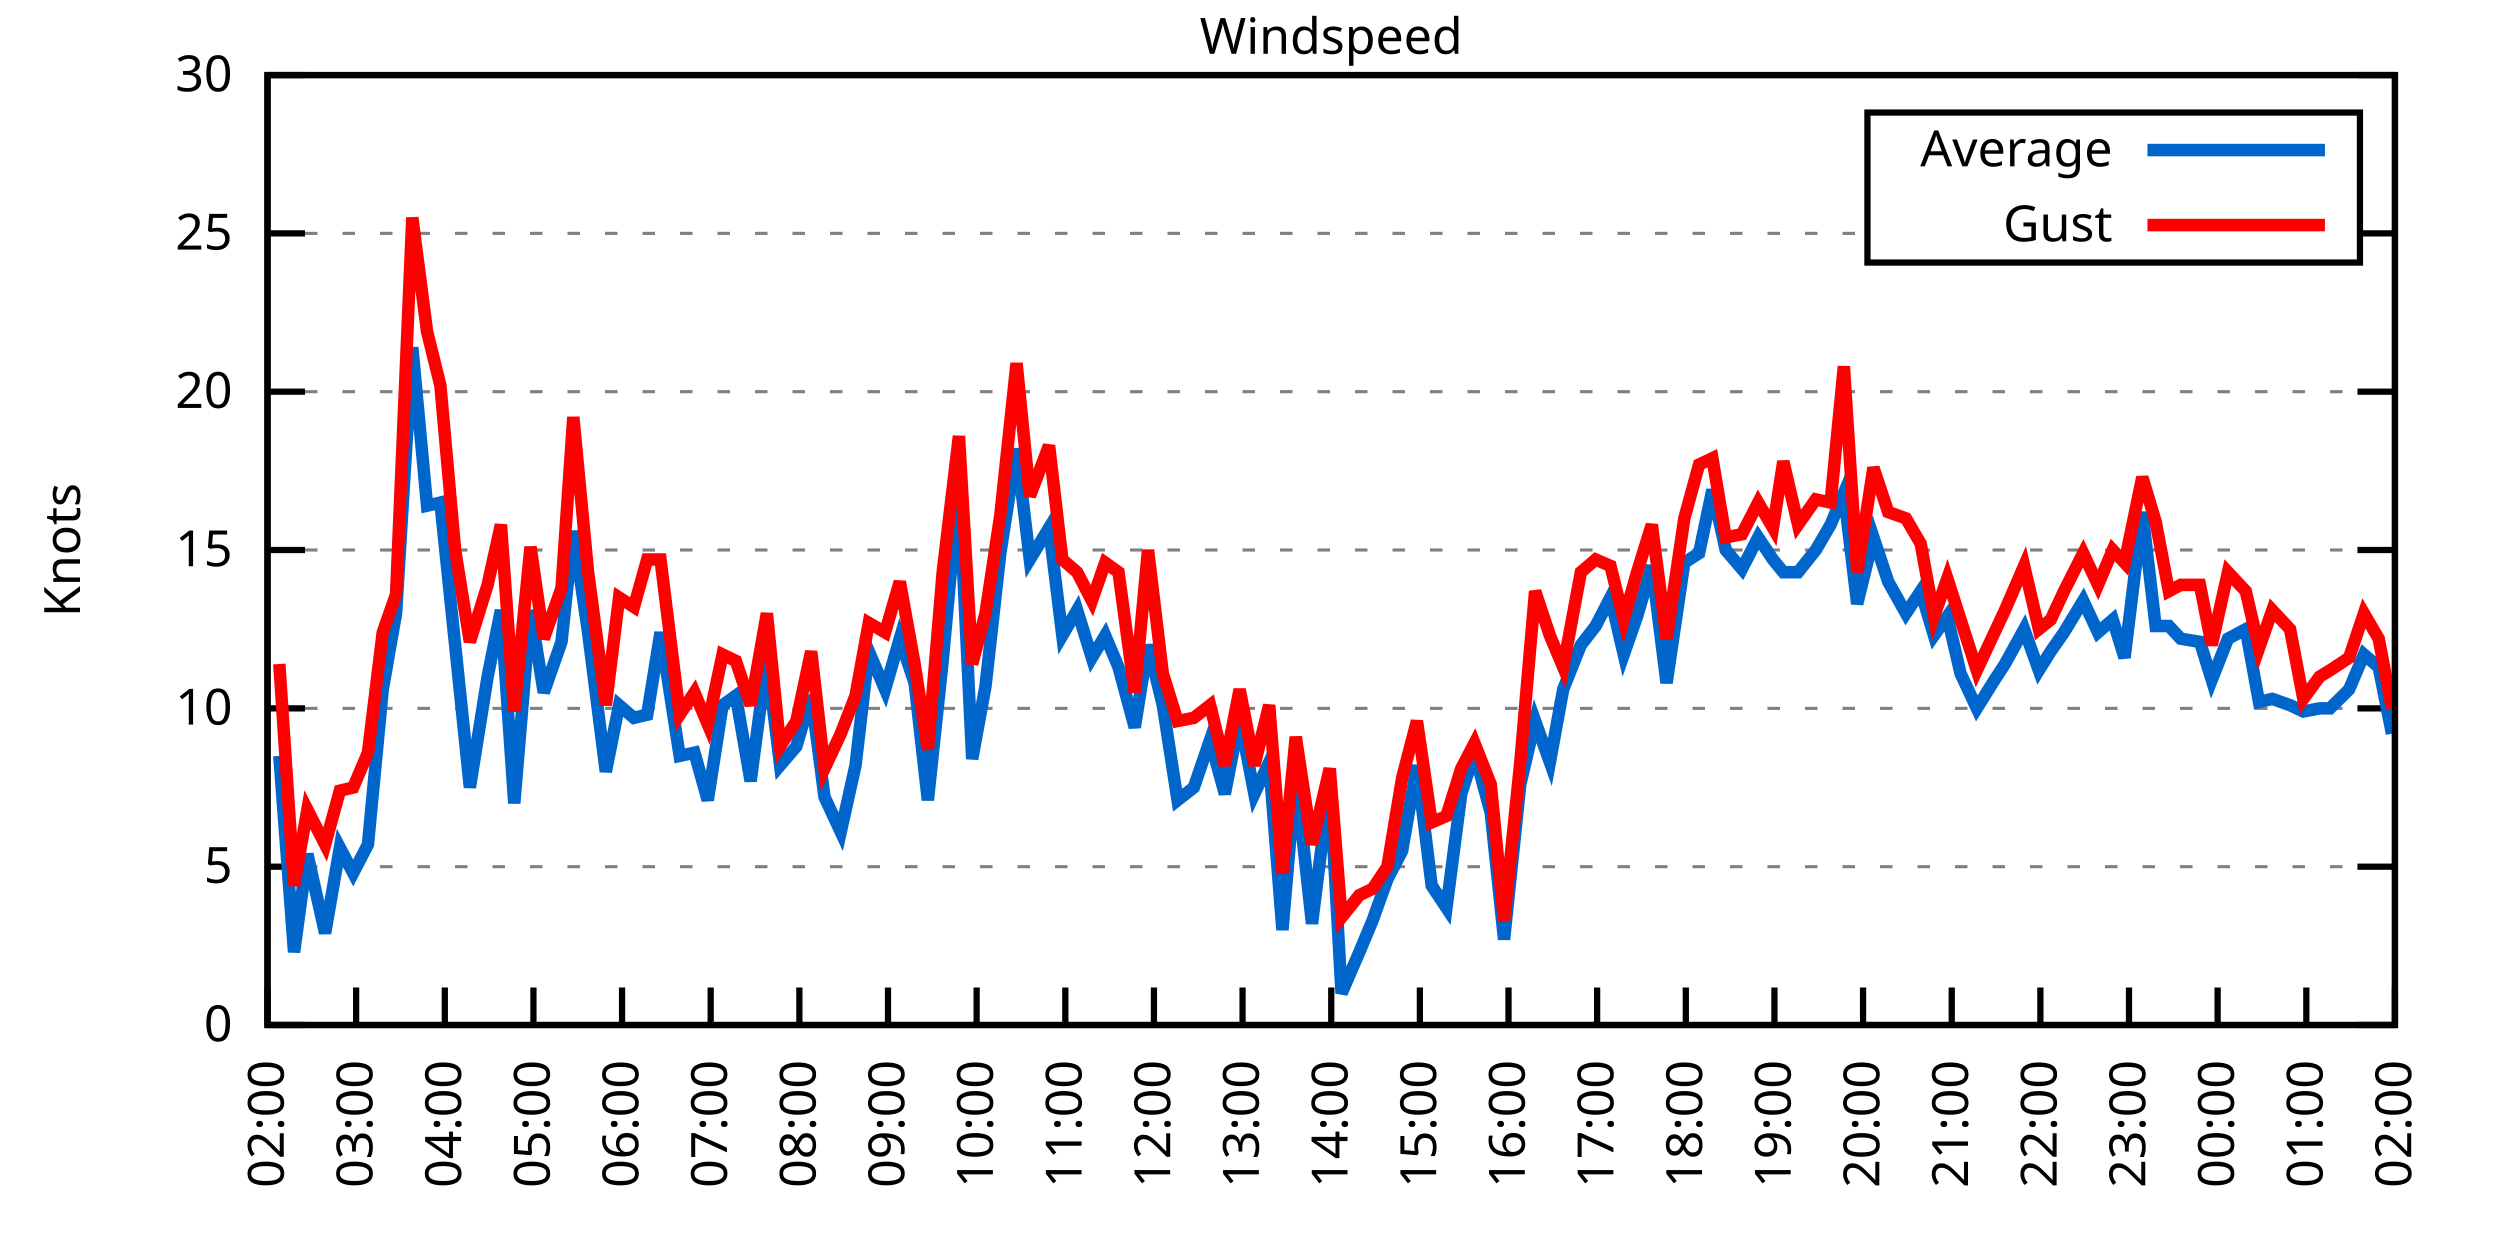
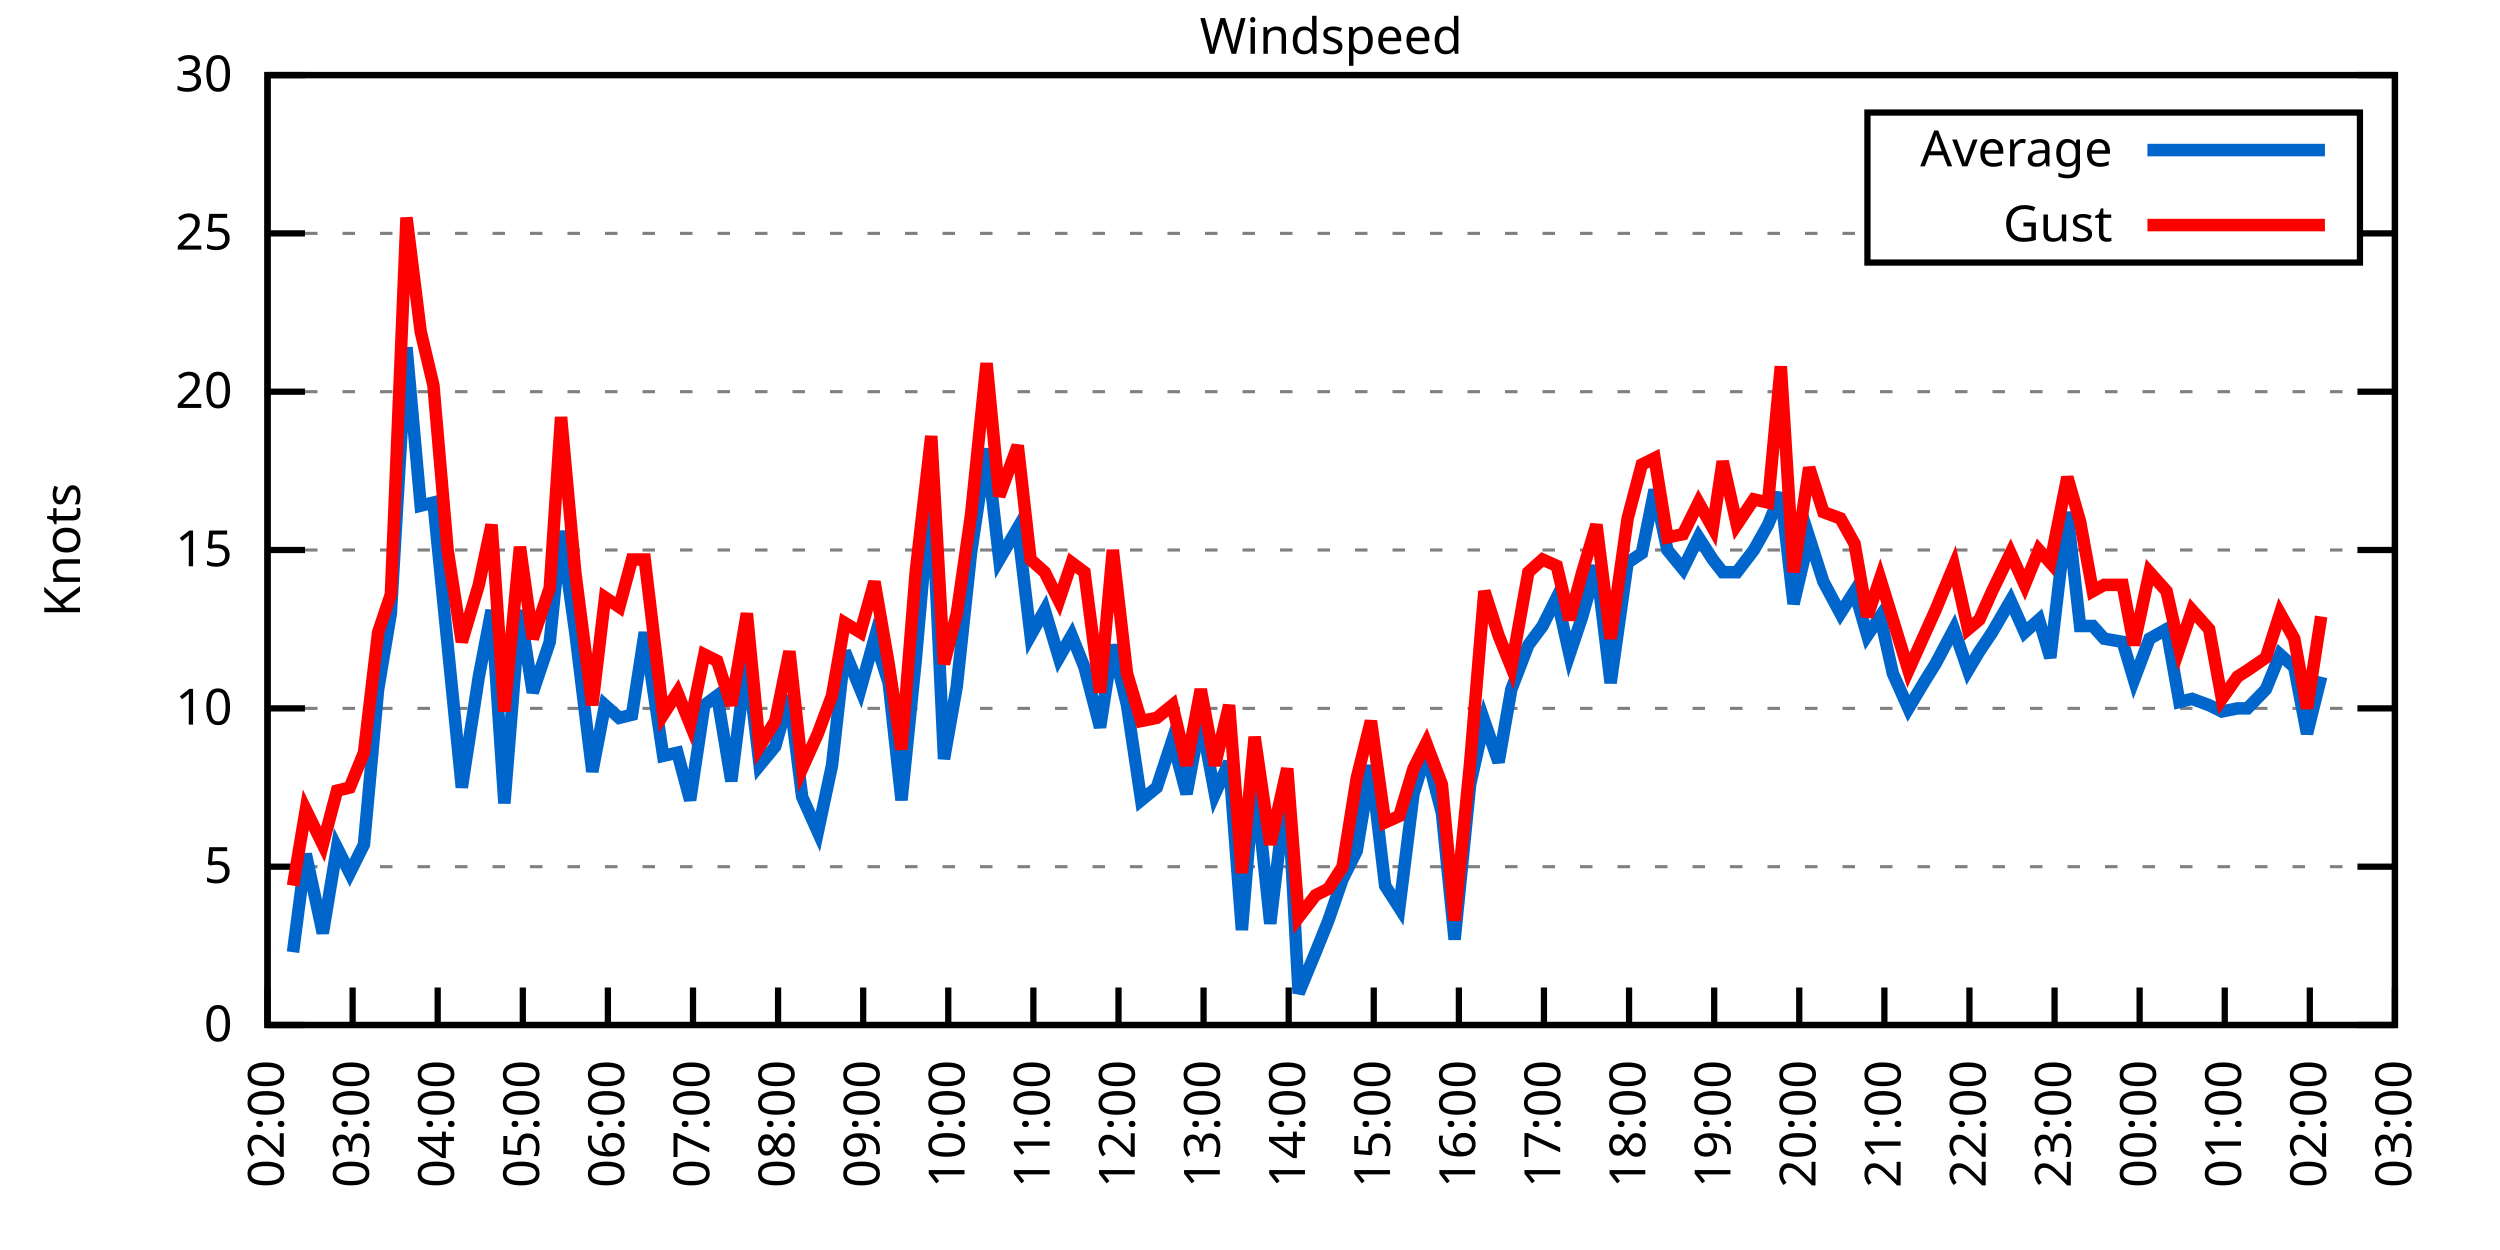
<svg xmlns="http://www.w3.org/2000/svg" xmlns:xlink="http://www.w3.org/1999/xlink" width="400" height="200" viewBox="0 0 400 200">
  <g id="gnuplot_canvas">
    <rect x="0" y="0" width="400" height="200" fill="none" />
    <defs>
      <circle id="gpDot" r="0.5" stroke-width="0.5" stroke="currentColor" />
      <path id="gpPt0" stroke-width="0.333" stroke="currentColor" d="M-1,0 h2 M0,-1 v2" />
      <path id="gpPt1" stroke-width="0.333" stroke="currentColor" d="M-1,-1 L1,1 M1,-1 L-1,1" />
      <path id="gpPt2" stroke-width="0.333" stroke="currentColor" d="M-1,0 L1,0 M0,-1 L0,1 M-1,-1 L1,1 M-1,1 L1,-1" />
      <rect id="gpPt3" stroke-width="0.333" stroke="currentColor" x="-1" y="-1" width="2" height="2" />
      <rect id="gpPt4" stroke-width="0.333" stroke="currentColor" fill="currentColor" x="-1" y="-1" width="2" height="2" />
      <circle id="gpPt5" stroke-width="0.333" stroke="currentColor" cx="0" cy="0" r="1" />
      <use xlink:href="#gpPt5" id="gpPt6" fill="currentColor" stroke="none" />
      <path id="gpPt7" stroke-width="0.333" stroke="currentColor" d="M0,-1.33 L-1.33,0.67 L1.33,0.67 z" />
      <use xlink:href="#gpPt7" id="gpPt8" fill="currentColor" stroke="none" />
      <use xlink:href="#gpPt7" id="gpPt9" stroke="currentColor" transform="rotate(180)" />
      <use xlink:href="#gpPt9" id="gpPt10" fill="currentColor" stroke="none" />
      <use xlink:href="#gpPt3" id="gpPt11" stroke="currentColor" transform="rotate(45)" />
      <use xlink:href="#gpPt11" id="gpPt12" fill="currentColor" stroke="none" />
      <path id="gpPt13" stroke-width="0.333" stroke="currentColor" d="M0,1.330 L1.265,0.411 L0.782,-1.067 L-0.782,-1.076 L-1.265,0.411 z" />
      <use xlink:href="#gpPt13" id="gpPt14" fill="currentColor" stroke="none" />
      <filter id="textbox" filterUnits="objectBoundingBox" x="0" y="0" height="1" width="1">
        <feFlood flood-color="white" flood-opacity="1" result="bgnd" />
        <feComposite in="SourceGraphic" in2="bgnd" operator="atop" />
      </filter>
      <filter id="greybox" filterUnits="objectBoundingBox" x="0" y="0" height="1" width="1">
        <feFlood flood-color="lightgrey" flood-opacity="1" result="grey" />
        <feComposite in="SourceGraphic" in2="grey" operator="atop" />
      </filter>
    </defs>
    <g fill="none" color="white" stroke="currentColor" stroke-width="1.00" stroke-linecap="butt" stroke-linejoin="miter">
</g>
    <g fill="none" color="black" stroke="currentColor" stroke-width="1.00" stroke-linecap="butt" stroke-linejoin="miter">
      <g stroke="none" shape-rendering="crispEdges">
        <polygon fill="rgb(255, 255, 255)" points="42.80,164.00 383.18,164.00 383.18,12.02 42.80,12.02 " />
      </g>
    </g>
    <g fill="none" color="black" stroke="currentColor" stroke-width="1.00" stroke-linecap="butt" stroke-linejoin="miter">
</g>
    <g fill="none" color="black" stroke="black" stroke-width="0.50" stroke-linecap="butt" stroke-linejoin="miter">
</g>
    <g fill="none" color="gray" stroke="currentColor" stroke-width="0.50" stroke-linecap="butt" stroke-linejoin="miter">
      <path stroke="gray" stroke-dasharray="2,4" class="gridline" d="M42.80,164.00 L383.19,164.00  " />
    </g>
    <g fill="none" color="gray" stroke="gray" stroke-width="1.00" stroke-linecap="butt" stroke-linejoin="miter">
</g>
    <g fill="none" color="black" stroke="currentColor" stroke-width="1.00" stroke-linecap="butt" stroke-linejoin="miter">
      <path stroke="black" d="M42.80,164.00 L48.80,164.00 M383.19,164.00 L377.19,164.00  " />
      <g transform="translate(37.20,166.60)" stroke="none" fill="black" font-family="Sans" font-size="8.00" text-anchor="end">
        <text>
          <tspan font-family="Sans"> 0</tspan>
        </text>
      </g>
    </g>
    <g fill="none" color="black" stroke="currentColor" stroke-width="1.00" stroke-linecap="butt" stroke-linejoin="miter">
</g>
    <g fill="none" color="black" stroke="black" stroke-width="0.50" stroke-linecap="butt" stroke-linejoin="miter">
</g>
    <g fill="none" color="gray" stroke="currentColor" stroke-width="0.50" stroke-linecap="butt" stroke-linejoin="miter">
      <path stroke="gray" stroke-dasharray="2,4" class="gridline" d="M42.80,138.67 L383.19,138.67  " />
    </g>
    <g fill="none" color="gray" stroke="gray" stroke-width="1.00" stroke-linecap="butt" stroke-linejoin="miter">
</g>
    <g fill="none" color="black" stroke="currentColor" stroke-width="1.00" stroke-linecap="butt" stroke-linejoin="miter">
      <path stroke="black" d="M42.80,138.67 L48.80,138.67 M383.19,138.67 L377.19,138.67  " />
      <g transform="translate(37.20,141.27)" stroke="none" fill="black" font-family="Sans" font-size="8.00" text-anchor="end">
        <text>
          <tspan font-family="Sans"> 5</tspan>
        </text>
      </g>
    </g>
    <g fill="none" color="black" stroke="currentColor" stroke-width="1.00" stroke-linecap="butt" stroke-linejoin="miter">
</g>
    <g fill="none" color="black" stroke="black" stroke-width="0.50" stroke-linecap="butt" stroke-linejoin="miter">
</g>
    <g fill="none" color="gray" stroke="currentColor" stroke-width="0.50" stroke-linecap="butt" stroke-linejoin="miter">
      <path stroke="gray" stroke-dasharray="2,4" class="gridline" d="M42.80,113.34 L383.19,113.34  " />
    </g>
    <g fill="none" color="gray" stroke="gray" stroke-width="1.00" stroke-linecap="butt" stroke-linejoin="miter">
</g>
    <g fill="none" color="black" stroke="currentColor" stroke-width="1.00" stroke-linecap="butt" stroke-linejoin="miter">
      <path stroke="black" d="M42.80,113.34 L48.80,113.34 M383.19,113.34 L377.19,113.34  " />
      <g transform="translate(37.20,115.94)" stroke="none" fill="black" font-family="Sans" font-size="8.00" text-anchor="end">
        <text>
          <tspan font-family="Sans"> 10</tspan>
        </text>
      </g>
    </g>
    <g fill="none" color="black" stroke="currentColor" stroke-width="1.00" stroke-linecap="butt" stroke-linejoin="miter">
</g>
    <g fill="none" color="black" stroke="black" stroke-width="0.50" stroke-linecap="butt" stroke-linejoin="miter">
</g>
    <g fill="none" color="gray" stroke="currentColor" stroke-width="0.50" stroke-linecap="butt" stroke-linejoin="miter">
      <path stroke="gray" stroke-dasharray="2,4" class="gridline" d="M42.80,88.00 L383.19,88.00  " />
    </g>
    <g fill="none" color="gray" stroke="gray" stroke-width="1.00" stroke-linecap="butt" stroke-linejoin="miter">
</g>
    <g fill="none" color="black" stroke="currentColor" stroke-width="1.00" stroke-linecap="butt" stroke-linejoin="miter">
      <path stroke="black" d="M42.80,88.00 L48.80,88.00 M383.19,88.00 L377.19,88.00  " />
      <g transform="translate(37.20,90.60)" stroke="none" fill="black" font-family="Sans" font-size="8.00" text-anchor="end">
        <text>
          <tspan font-family="Sans"> 15</tspan>
        </text>
      </g>
    </g>
    <g fill="none" color="black" stroke="currentColor" stroke-width="1.00" stroke-linecap="butt" stroke-linejoin="miter">
</g>
    <g fill="none" color="black" stroke="black" stroke-width="0.50" stroke-linecap="butt" stroke-linejoin="miter">
</g>
    <g fill="none" color="gray" stroke="currentColor" stroke-width="0.50" stroke-linecap="butt" stroke-linejoin="miter">
      <path stroke="gray" stroke-dasharray="2,4" class="gridline" d="M42.80,62.67 L383.19,62.67  " />
    </g>
    <g fill="none" color="gray" stroke="gray" stroke-width="1.00" stroke-linecap="butt" stroke-linejoin="miter">
</g>
    <g fill="none" color="black" stroke="currentColor" stroke-width="1.00" stroke-linecap="butt" stroke-linejoin="miter">
      <path stroke="black" d="M42.80,62.67 L48.80,62.67 M383.19,62.67 L377.19,62.67  " />
      <g transform="translate(37.20,65.27)" stroke="none" fill="black" font-family="Sans" font-size="8.00" text-anchor="end">
        <text>
          <tspan font-family="Sans"> 20</tspan>
        </text>
      </g>
    </g>
    <g fill="none" color="black" stroke="currentColor" stroke-width="1.00" stroke-linecap="butt" stroke-linejoin="miter">
</g>
    <g fill="none" color="black" stroke="black" stroke-width="0.50" stroke-linecap="butt" stroke-linejoin="miter">
</g>
    <g fill="none" color="gray" stroke="currentColor" stroke-width="0.50" stroke-linecap="butt" stroke-linejoin="miter">
      <path stroke="gray" stroke-dasharray="2,4" class="gridline" d="M42.80,37.34 L298.79,37.34 M377.59,37.34 L383.19,37.34  " />
    </g>
    <g fill="none" color="gray" stroke="gray" stroke-width="1.00" stroke-linecap="butt" stroke-linejoin="miter">
</g>
    <g fill="none" color="black" stroke="currentColor" stroke-width="1.00" stroke-linecap="butt" stroke-linejoin="miter">
      <path stroke="black" d="M42.80,37.34 L48.80,37.34 M383.19,37.34 L377.19,37.34  " />
      <g transform="translate(37.20,39.94)" stroke="none" fill="black" font-family="Sans" font-size="8.00" text-anchor="end">
        <text>
          <tspan font-family="Sans"> 25</tspan>
        </text>
      </g>
    </g>
    <g fill="none" color="black" stroke="currentColor" stroke-width="1.00" stroke-linecap="butt" stroke-linejoin="miter">
</g>
    <g fill="none" color="black" stroke="black" stroke-width="0.50" stroke-linecap="butt" stroke-linejoin="miter">
</g>
    <g fill="none" color="gray" stroke="currentColor" stroke-width="0.50" stroke-linecap="butt" stroke-linejoin="miter">
      <path stroke="gray" stroke-dasharray="2,4" class="gridline" d="M42.80,12.01 L383.19,12.01  " />
    </g>
    <g fill="none" color="gray" stroke="gray" stroke-width="1.00" stroke-linecap="butt" stroke-linejoin="miter">
</g>
    <g fill="none" color="black" stroke="currentColor" stroke-width="1.00" stroke-linecap="butt" stroke-linejoin="miter">
      <path stroke="black" d="M42.80,12.01 L48.80,12.01 M383.19,12.01 L377.19,12.01  " />
      <g transform="translate(37.20,14.61)" stroke="none" fill="black" font-family="Sans" font-size="8.00" text-anchor="end">
        <text>
          <tspan font-family="Sans"> 30</tspan>
        </text>
      </g>
    </g>
    <g fill="none" color="black" stroke="currentColor" stroke-width="1.00" stroke-linecap="butt" stroke-linejoin="miter">
      <path stroke="black" d="M42.80,164.00 L42.80,158.00  " />
      <g transform="translate(45.40,169.60) rotate(270.00)" stroke="none" fill="black" font-family="Sans" font-size="8.00" text-anchor="end">
        <text>
          <tspan font-family="Sans">02:00</tspan>
        </text>
      </g>
    </g>
    <g fill="none" color="black" stroke="currentColor" stroke-width="1.00" stroke-linecap="butt" stroke-linejoin="miter">
-       <path stroke="black" d="M56.98,164.00 L56.98,158.00  " />
-       <g transform="translate(59.58,169.60) rotate(270.00)" stroke="none" fill="black" font-family="Sans" font-size="8.00" text-anchor="end">
+       <path stroke="black" d="M56.42,164.00 L56.42,158.00  " />
+       <g transform="translate(59.02,169.60) rotate(270.00)" stroke="none" fill="black" font-family="Sans" font-size="8.00" text-anchor="end">
        <text>
          <tspan font-family="Sans">03:00</tspan>
        </text>
      </g>
    </g>
    <g fill="none" color="black" stroke="currentColor" stroke-width="1.00" stroke-linecap="butt" stroke-linejoin="miter">
-       <path stroke="black" d="M71.17,164.00 L71.17,158.00  " />
-       <g transform="translate(73.77,169.60) rotate(270.00)" stroke="none" fill="black" font-family="Sans" font-size="8.00" text-anchor="end">
+       <path stroke="black" d="M70.03,164.00 L70.03,158.00  " />
+       <g transform="translate(72.63,169.60) rotate(270.00)" stroke="none" fill="black" font-family="Sans" font-size="8.00" text-anchor="end">
        <text>
          <tspan font-family="Sans">04:00</tspan>
        </text>
      </g>
    </g>
    <g fill="none" color="black" stroke="currentColor" stroke-width="1.00" stroke-linecap="butt" stroke-linejoin="miter">
-       <path stroke="black" d="M85.35,164.00 L85.35,158.00  " />
-       <g transform="translate(87.95,169.60) rotate(270.00)" stroke="none" fill="black" font-family="Sans" font-size="8.00" text-anchor="end">
+       <path stroke="black" d="M83.65,164.00 L83.65,158.00  " />
+       <g transform="translate(86.25,169.60) rotate(270.00)" stroke="none" fill="black" font-family="Sans" font-size="8.00" text-anchor="end">
        <text>
          <tspan font-family="Sans">05:00</tspan>
        </text>
      </g>
    </g>
    <g fill="none" color="black" stroke="currentColor" stroke-width="1.00" stroke-linecap="butt" stroke-linejoin="miter">
-       <path stroke="black" d="M99.53,164.00 L99.53,158.00  " />
-       <g transform="translate(102.13,169.60) rotate(270.00)" stroke="none" fill="black" font-family="Sans" font-size="8.00" text-anchor="end">
+       <path stroke="black" d="M97.26,164.00 L97.26,158.00  " />
+       <g transform="translate(99.86,169.60) rotate(270.00)" stroke="none" fill="black" font-family="Sans" font-size="8.00" text-anchor="end">
        <text>
          <tspan font-family="Sans">06:00</tspan>
        </text>
      </g>
    </g>
    <g fill="none" color="black" stroke="currentColor" stroke-width="1.00" stroke-linecap="butt" stroke-linejoin="miter">
-       <path stroke="black" d="M113.71,164.00 L113.71,158.00  " />
-       <g transform="translate(116.31,169.60) rotate(270.00)" stroke="none" fill="black" font-family="Sans" font-size="8.00" text-anchor="end">
+       <path stroke="black" d="M110.88,164.00 L110.88,158.00  " />
+       <g transform="translate(113.48,169.60) rotate(270.00)" stroke="none" fill="black" font-family="Sans" font-size="8.00" text-anchor="end">
        <text>
          <tspan font-family="Sans">07:00</tspan>
        </text>
      </g>
    </g>
    <g fill="none" color="black" stroke="currentColor" stroke-width="1.00" stroke-linecap="butt" stroke-linejoin="miter">
-       <path stroke="black" d="M127.90,164.00 L127.90,158.00  " />
-       <g transform="translate(130.50,169.60) rotate(270.00)" stroke="none" fill="black" font-family="Sans" font-size="8.00" text-anchor="end">
+       <path stroke="black" d="M124.49,164.00 L124.49,158.00  " />
+       <g transform="translate(127.09,169.60) rotate(270.00)" stroke="none" fill="black" font-family="Sans" font-size="8.00" text-anchor="end">
        <text>
          <tspan font-family="Sans">08:00</tspan>
        </text>
      </g>
    </g>
    <g fill="none" color="black" stroke="currentColor" stroke-width="1.00" stroke-linecap="butt" stroke-linejoin="miter">
-       <path stroke="black" d="M142.08,164.00 L142.08,158.00  " />
-       <g transform="translate(144.68,169.60) rotate(270.00)" stroke="none" fill="black" font-family="Sans" font-size="8.00" text-anchor="end">
+       <path stroke="black" d="M138.11,164.00 L138.11,158.00  " />
+       <g transform="translate(140.71,169.60) rotate(270.00)" stroke="none" fill="black" font-family="Sans" font-size="8.00" text-anchor="end">
        <text>
          <tspan font-family="Sans">09:00</tspan>
        </text>
      </g>
    </g>
    <g fill="none" color="black" stroke="currentColor" stroke-width="1.00" stroke-linecap="butt" stroke-linejoin="miter">
-       <path stroke="black" d="M156.26,164.00 L156.26,158.00  " />
-       <g transform="translate(158.86,169.60) rotate(270.00)" stroke="none" fill="black" font-family="Sans" font-size="8.00" text-anchor="end">
+       <path stroke="black" d="M151.72,164.00 L151.72,158.00  " />
+       <g transform="translate(154.32,169.60) rotate(270.00)" stroke="none" fill="black" font-family="Sans" font-size="8.00" text-anchor="end">
        <text>
          <tspan font-family="Sans">10:00</tspan>
        </text>
      </g>
    </g>
    <g fill="none" color="black" stroke="currentColor" stroke-width="1.00" stroke-linecap="butt" stroke-linejoin="miter">
-       <path stroke="black" d="M170.45,164.00 L170.45,158.00  " />
-       <g transform="translate(173.05,169.60) rotate(270.00)" stroke="none" fill="black" font-family="Sans" font-size="8.00" text-anchor="end">
+       <path stroke="black" d="M165.34,164.00 L165.34,158.00  " />
+       <g transform="translate(167.94,169.60) rotate(270.00)" stroke="none" fill="black" font-family="Sans" font-size="8.00" text-anchor="end">
        <text>
          <tspan font-family="Sans">11:00</tspan>
        </text>
      </g>
    </g>
    <g fill="none" color="black" stroke="currentColor" stroke-width="1.00" stroke-linecap="butt" stroke-linejoin="miter">
-       <path stroke="black" d="M184.63,164.00 L184.63,158.00  " />
-       <g transform="translate(187.23,169.60) rotate(270.00)" stroke="none" fill="black" font-family="Sans" font-size="8.00" text-anchor="end">
+       <path stroke="black" d="M178.96,164.00 L178.96,158.00  " />
+       <g transform="translate(181.56,169.60) rotate(270.00)" stroke="none" fill="black" font-family="Sans" font-size="8.00" text-anchor="end">
        <text>
          <tspan font-family="Sans">12:00</tspan>
        </text>
      </g>
    </g>
    <g fill="none" color="black" stroke="currentColor" stroke-width="1.00" stroke-linecap="butt" stroke-linejoin="miter">
-       <path stroke="black" d="M198.81,164.00 L198.81,158.00  " />
-       <g transform="translate(201.41,169.60) rotate(270.00)" stroke="none" fill="black" font-family="Sans" font-size="8.00" text-anchor="end">
+       <path stroke="black" d="M192.57,164.00 L192.57,158.00  " />
+       <g transform="translate(195.17,169.60) rotate(270.00)" stroke="none" fill="black" font-family="Sans" font-size="8.00" text-anchor="end">
        <text>
          <tspan font-family="Sans">13:00</tspan>
        </text>
      </g>
    </g>
    <g fill="none" color="black" stroke="currentColor" stroke-width="1.00" stroke-linecap="butt" stroke-linejoin="miter">
-       <path stroke="black" d="M213.00,164.00 L213.00,158.00  " />
-       <g transform="translate(215.60,169.60) rotate(270.00)" stroke="none" fill="black" font-family="Sans" font-size="8.00" text-anchor="end">
+       <path stroke="black" d="M206.19,164.00 L206.19,158.00  " />
+       <g transform="translate(208.79,169.60) rotate(270.00)" stroke="none" fill="black" font-family="Sans" font-size="8.00" text-anchor="end">
        <text>
          <tspan font-family="Sans">14:00</tspan>
        </text>
      </g>
    </g>
    <g fill="none" color="black" stroke="currentColor" stroke-width="1.00" stroke-linecap="butt" stroke-linejoin="miter">
-       <path stroke="black" d="M227.18,164.00 L227.18,158.00  " />
-       <g transform="translate(229.78,169.60) rotate(270.00)" stroke="none" fill="black" font-family="Sans" font-size="8.00" text-anchor="end">
+       <path stroke="black" d="M219.80,164.00 L219.80,158.00  " />
+       <g transform="translate(222.40,169.60) rotate(270.00)" stroke="none" fill="black" font-family="Sans" font-size="8.00" text-anchor="end">
        <text>
          <tspan font-family="Sans">15:00</tspan>
        </text>
      </g>
    </g>
    <g fill="none" color="black" stroke="currentColor" stroke-width="1.00" stroke-linecap="butt" stroke-linejoin="miter">
-       <path stroke="black" d="M241.36,164.00 L241.36,158.00  " />
-       <g transform="translate(243.96,169.60) rotate(270.00)" stroke="none" fill="black" font-family="Sans" font-size="8.00" text-anchor="end">
+       <path stroke="black" d="M233.42,164.00 L233.42,158.00  " />
+       <g transform="translate(236.02,169.60) rotate(270.00)" stroke="none" fill="black" font-family="Sans" font-size="8.00" text-anchor="end">
        <text>
          <tspan font-family="Sans">16:00</tspan>
        </text>
      </g>
    </g>
    <g fill="none" color="black" stroke="currentColor" stroke-width="1.00" stroke-linecap="butt" stroke-linejoin="miter">
-       <path stroke="black" d="M255.54,164.00 L255.54,158.00  " />
-       <g transform="translate(258.14,169.60) rotate(270.00)" stroke="none" fill="black" font-family="Sans" font-size="8.00" text-anchor="end">
+       <path stroke="black" d="M247.03,164.00 L247.03,158.00  " />
+       <g transform="translate(249.63,169.60) rotate(270.00)" stroke="none" fill="black" font-family="Sans" font-size="8.00" text-anchor="end">
        <text>
          <tspan font-family="Sans">17:00</tspan>
        </text>
      </g>
    </g>
    <g fill="none" color="black" stroke="currentColor" stroke-width="1.00" stroke-linecap="butt" stroke-linejoin="miter">
-       <path stroke="black" d="M269.73,164.00 L269.73,158.00  " />
-       <g transform="translate(272.33,169.60) rotate(270.00)" stroke="none" fill="black" font-family="Sans" font-size="8.00" text-anchor="end">
+       <path stroke="black" d="M260.65,164.00 L260.65,158.00  " />
+       <g transform="translate(263.25,169.60) rotate(270.00)" stroke="none" fill="black" font-family="Sans" font-size="8.00" text-anchor="end">
        <text>
          <tspan font-family="Sans">18:00</tspan>
        </text>
      </g>
    </g>
    <g fill="none" color="black" stroke="currentColor" stroke-width="1.00" stroke-linecap="butt" stroke-linejoin="miter">
-       <path stroke="black" d="M283.91,164.00 L283.91,158.00  " />
-       <g transform="translate(286.51,169.60) rotate(270.00)" stroke="none" fill="black" font-family="Sans" font-size="8.00" text-anchor="end">
+       <path stroke="black" d="M274.27,164.00 L274.27,158.00  " />
+       <g transform="translate(276.87,169.60) rotate(270.00)" stroke="none" fill="black" font-family="Sans" font-size="8.00" text-anchor="end">
        <text>
          <tspan font-family="Sans">19:00</tspan>
        </text>
      </g>
    </g>
    <g fill="none" color="black" stroke="currentColor" stroke-width="1.00" stroke-linecap="butt" stroke-linejoin="miter">
-       <path stroke="black" d="M298.09,164.00 L298.09,158.00  " />
-       <g transform="translate(300.69,169.60) rotate(270.00)" stroke="none" fill="black" font-family="Sans" font-size="8.00" text-anchor="end">
+       <path stroke="black" d="M287.88,164.00 L287.88,158.00  " />
+       <g transform="translate(290.48,169.60) rotate(270.00)" stroke="none" fill="black" font-family="Sans" font-size="8.00" text-anchor="end">
        <text>
          <tspan font-family="Sans">20:00</tspan>
        </text>
      </g>
    </g>
    <g fill="none" color="black" stroke="currentColor" stroke-width="1.00" stroke-linecap="butt" stroke-linejoin="miter">
-       <path stroke="black" d="M312.28,164.00 L312.28,158.00  " />
-       <g transform="translate(314.88,169.60) rotate(270.00)" stroke="none" fill="black" font-family="Sans" font-size="8.00" text-anchor="end">
+       <path stroke="black" d="M301.50,164.00 L301.50,158.00  " />
+       <g transform="translate(304.10,169.60) rotate(270.00)" stroke="none" fill="black" font-family="Sans" font-size="8.00" text-anchor="end">
        <text>
          <tspan font-family="Sans">21:00</tspan>
        </text>
      </g>
    </g>
    <g fill="none" color="black" stroke="currentColor" stroke-width="1.00" stroke-linecap="butt" stroke-linejoin="miter">
-       <path stroke="black" d="M326.46,164.00 L326.46,158.00  " />
-       <g transform="translate(329.06,169.60) rotate(270.00)" stroke="none" fill="black" font-family="Sans" font-size="8.00" text-anchor="end">
+       <path stroke="black" d="M315.11,164.00 L315.11,158.00  " />
+       <g transform="translate(317.71,169.60) rotate(270.00)" stroke="none" fill="black" font-family="Sans" font-size="8.00" text-anchor="end">
        <text>
          <tspan font-family="Sans">22:00</tspan>
        </text>
      </g>
    </g>
    <g fill="none" color="black" stroke="currentColor" stroke-width="1.00" stroke-linecap="butt" stroke-linejoin="miter">
-       <path stroke="black" d="M340.64,164.00 L340.64,158.00  " />
-       <g transform="translate(343.24,169.60) rotate(270.00)" stroke="none" fill="black" font-family="Sans" font-size="8.00" text-anchor="end">
+       <path stroke="black" d="M328.73,164.00 L328.73,158.00  " />
+       <g transform="translate(331.33,169.60) rotate(270.00)" stroke="none" fill="black" font-family="Sans" font-size="8.00" text-anchor="end">
        <text>
          <tspan font-family="Sans">23:00</tspan>
        </text>
      </g>
    </g>
    <g fill="none" color="black" stroke="currentColor" stroke-width="1.00" stroke-linecap="butt" stroke-linejoin="miter">
-       <path stroke="black" d="M354.82,164.00 L354.82,158.00  " />
-       <g transform="translate(357.42,169.60) rotate(270.00)" stroke="none" fill="black" font-family="Sans" font-size="8.00" text-anchor="end">
+       <path stroke="black" d="M342.34,164.00 L342.34,158.00  " />
+       <g transform="translate(344.94,169.60) rotate(270.00)" stroke="none" fill="black" font-family="Sans" font-size="8.00" text-anchor="end">
        <text>
          <tspan font-family="Sans">00:00</tspan>
        </text>
      </g>
    </g>
    <g fill="none" color="black" stroke="currentColor" stroke-width="1.00" stroke-linecap="butt" stroke-linejoin="miter">
-       <path stroke="black" d="M369.01,164.00 L369.01,158.00  " />
-       <g transform="translate(371.61,169.60) rotate(270.00)" stroke="none" fill="black" font-family="Sans" font-size="8.00" text-anchor="end">
+       <path stroke="black" d="M355.96,164.00 L355.96,158.00  " />
+       <g transform="translate(358.56,169.60) rotate(270.00)" stroke="none" fill="black" font-family="Sans" font-size="8.00" text-anchor="end">
        <text>
          <tspan font-family="Sans">01:00</tspan>
+         </text>
+       </g>
+     </g>
+     <g fill="none" color="black" stroke="currentColor" stroke-width="1.00" stroke-linecap="butt" stroke-linejoin="miter">
+       <path stroke="black" d="M369.57,164.00 L369.57,158.00  " />
+       <g transform="translate(372.17,169.60) rotate(270.00)" stroke="none" fill="black" font-family="Sans" font-size="8.00" text-anchor="end">
+         <text>
+           <tspan font-family="Sans">02:00</tspan>
        </text>
      </g>
    </g>
    <g fill="none" color="black" stroke="currentColor" stroke-width="1.00" stroke-linecap="butt" stroke-linejoin="miter">
      <path stroke="black" d="M383.19,164.00 L383.19,158.00  " />
      <g transform="translate(385.79,169.60) rotate(270.00)" stroke="none" fill="black" font-family="Sans" font-size="8.00" text-anchor="end">
        <text>
-           <tspan font-family="Sans">02:00</tspan>
+           <tspan font-family="Sans">03:00</tspan>
        </text>
      </g>
    </g>
    <g fill="none" color="black" stroke="currentColor" stroke-width="1.00" stroke-linecap="butt" stroke-linejoin="miter">
</g>
    <g fill="none" color="black" stroke="currentColor" stroke-width="1.00" stroke-linecap="butt" stroke-linejoin="miter">
      <path stroke="black" d="M42.80,12.01 L42.80,164.00 L383.19,164.00 L383.19,12.01 L42.80,12.01 Z  " />
    </g>
    <g fill="none" color="black" stroke="currentColor" stroke-width="1.00" stroke-linecap="butt" stroke-linejoin="miter">
</g>
    <g fill="none" color="black" stroke="currentColor" stroke-width="1.00" stroke-linecap="butt" stroke-linejoin="miter">
      <path stroke="black" d="M298.79,42.01 L298.79,18.01 L377.59,18.01 L377.59,42.01 L298.79,42.01 Z  " />
    </g>
    <g id="Windspeed_plot_1">
      <g fill="none" color="white" stroke="black" stroke-width="2.00" stroke-linecap="butt" stroke-linejoin="miter">
</g>
      <g fill="none" color="black" stroke="currentColor" stroke-width="2.00" stroke-linecap="butt" stroke-linejoin="miter">
        <g transform="translate(337.99,26.61)" stroke="none" fill="black" font-family="Sans" font-size="8.00" text-anchor="end">
          <text>
            <tspan font-family="Sans">Average</tspan>
          </text>
        </g>
      </g>
      <g fill="none" color="black" stroke="currentColor" stroke-width="2.00" stroke-linecap="butt" stroke-linejoin="miter">
-         <path stroke="rgb(  0, 102, 204)" d="M343.59,24.01 L371.99,24.01 M44.69,120.94 L47.05,152.35 L49.18,136.64 L52.02,149.31 L54.38,135.63 L56.51,139.68   L58.87,135.12 L61.24,110.30 L63.37,98.14 L65.97,55.58 L68.33,80.91 L70.46,80.41 L72.82,103.20 L75.18,126.00   L78.02,108.27 L80.15,97.63 L82.28,128.54 L84.88,97.63 L87.00,110.80 L89.84,102.70 L91.73,84.97 L94.09,101.18   L96.93,123.47 L99.06,112.83 L101.42,114.86 L103.55,114.35 L105.68,101.18 L108.75,120.94 L111.11,120.43 L113.24,128.03   L115.61,112.83 L117.73,111.31 L120.10,124.99 L122.70,105.23 L124.82,122.46 L127.42,119.42 L129.79,111.31 L131.92,127.52   L134.52,133.10 L136.88,122.46 L139.01,104.22 L141.61,110.30 L143.97,102.19 L146.34,109.28 L148.46,128.03 L150.83,105.74   L153.43,77.37 L155.55,121.44 L157.68,109.79 L160.05,88.51 L162.65,71.79 L164.77,89.52 L167.85,84.46 L169.97,101.68   L172.34,97.63 L174.70,105.23 L176.83,101.68 L178.96,106.75 L181.56,116.38 L183.68,103.20 L186.05,112.83 L188.41,128.03   L191.01,126.00 L193.61,118.40 L195.98,127.02 L198.34,114.86 L200.70,127.02 L203.07,121.95 L205.19,148.80 L207.32,123.98   L209.92,147.79 L212.76,124.99 L214.65,158.93 L217.49,152.35 L219.61,147.28 L221.98,140.69 L224.34,136.14 L226.71,122.46   L229.07,141.71 L231.43,145.25 L233.80,127.02 L235.92,120.43 L238.52,130.06 L240.65,150.32 L243.25,125.50 L245.62,115.36   L247.98,121.95 L250.11,110.30 L252.94,103.20 L255.31,100.16 L257.67,95.60 L259.80,104.72 L261.93,98.64 L264.29,90.54   L266.65,109.28 L269.49,90.03 L271.85,88.51 L273.98,78.38 L276.11,88.00 L278.71,91.04 L281.31,85.98 L283.67,89.52   L285.33,91.55 L287.69,91.55 L290.53,88.00 L292.89,83.95 L295.02,78.89 L297.15,96.62 L299.75,85.98 L302.11,93.07   L304.95,98.14 L307.31,94.59 L309.44,101.68 L311.57,98.64 L313.69,107.76 L316.29,113.34 L319.13,108.78 L320.79,106.24   L323.86,100.67 L326.22,107.26 L328.11,104.22 L330.24,101.18 L333.31,96.11 L335.68,101.18 L338.04,99.15 L339.93,105.23   L342.77,81.93 L344.90,100.16 L347.02,100.16 L348.91,102.19 L351.99,102.70 L353.88,108.78 L356.48,102.19 L359.32,100.67   L361.44,112.32 L363.57,111.82 L366.41,112.83 L368.53,113.84 L371.13,113.34 L372.79,113.34 L375.86,110.30 L378.23,104.72   L380.59,106.75 L382.72,117.39  " />
+         <path stroke="rgb(  0, 102, 204)" d="M343.59,24.01 L371.99,24.01 M46.88,152.35 L48.93,136.64 L51.65,149.31 L53.92,135.63 L55.96,139.68 L58.23,135.12   L60.50,110.30 L62.54,98.14 L65.04,55.58 L67.31,80.91 L69.35,80.41 L71.62,103.20 L73.89,126.00 L76.61,108.27   L78.65,97.63 L80.70,128.54 L83.19,97.63 L85.24,110.80 L87.96,102.70 L89.77,84.97 L92.04,101.18 L94.77,123.47   L96.81,112.83 L99.08,114.86 L101.12,114.35 L103.16,101.18 L106.11,120.94 L108.38,120.43 L110.42,128.03 L112.69,112.83   L114.74,111.31 L117.01,124.99 L119.50,105.23 L121.54,122.46 L124.04,119.42 L126.31,111.31 L128.35,127.52 L130.85,133.10   L133.12,122.46 L135.16,104.22 L137.66,110.30 L139.92,102.19 L142.19,109.28 L144.24,128.03 L146.51,105.74 L149.00,77.37   L151.04,121.44 L153.09,109.79 L155.36,88.51 L157.85,71.79 L159.89,89.52 L162.84,84.46 L164.89,101.68 L167.16,97.63   L169.43,105.23 L171.47,101.68 L173.51,106.75 L176.01,116.38 L178.05,103.20 L180.32,112.83 L182.59,128.03 L185.08,126.00   L187.58,118.40 L189.85,127.02 L192.12,114.86 L194.39,127.02 L196.66,121.95 L198.70,148.80 L200.74,123.98 L203.24,147.79   L205.96,124.99 L207.78,158.93 L210.50,152.35 L212.54,147.28 L214.81,140.69 L217.08,136.14 L219.35,122.46 L221.62,141.71   L223.89,145.25 L226.16,127.02 L228.20,120.43 L230.70,130.06 L232.74,150.32 L235.23,125.50 L237.50,115.36 L239.77,121.95   L241.81,110.30 L244.54,103.20 L246.81,100.16 L249.08,95.60 L251.12,104.72 L253.16,98.64 L255.43,90.54 L257.70,109.28   L260.42,90.03 L262.69,88.51 L264.73,78.38 L266.78,88.00 L269.27,91.04 L271.77,85.98 L274.04,89.52 L275.63,91.55   L277.90,91.55 L280.62,88.00 L282.89,83.95 L284.93,78.89 L286.97,96.62 L289.47,85.98 L291.74,93.07 L294.46,98.14   L296.73,94.59 L298.77,101.68 L300.82,98.64 L302.86,107.76 L305.35,113.34 L308.08,108.78 L309.67,106.24 L312.62,100.67   L314.89,107.26 L316.70,104.22 L318.74,101.18 L321.69,96.11 L323.96,101.18 L326.23,99.15 L328.05,105.23 L330.77,81.93   L332.81,100.16 L334.85,100.16 L336.67,102.19 L339.62,102.70 L341.44,108.78 L343.93,102.19 L346.65,100.67 L348.70,112.32   L350.74,111.82 L353.46,112.83 L355.50,113.84 L358.00,113.34 L359.59,113.34 L362.54,110.30 L364.81,104.72 L367.08,106.75   L369.12,117.39 L371.39,108.27  " />
      </g>
    </g>
    <g id="Windspeed_plot_2">
      <g fill="none" color="black" stroke="currentColor" stroke-width="2.00" stroke-linecap="butt" stroke-linejoin="miter">
        <g transform="translate(337.99,38.61)" stroke="none" fill="black" font-family="Sans" font-size="8.00" text-anchor="end">
          <text>
            <tspan font-family="Sans">Gust</tspan>
          </text>
        </g>
      </g>
      <g fill="none" color="black" stroke="currentColor" stroke-width="2.00" stroke-linecap="butt" stroke-linejoin="miter">
-         <path stroke="rgb(255,   0,   0)" d="M343.59,36.01 L371.99,36.01 M44.69,106.24 L47.05,141.71 L49.18,129.55 L52.02,135.12 L54.38,126.51 L56.51,126.00   L58.87,120.43 L61.24,101.18 L63.37,95.10 L65.97,34.81 L68.33,53.05 L70.46,61.66 L72.82,88.00 L75.18,102.70   L78.02,93.58 L80.15,83.95 L82.28,113.84 L84.88,87.50 L87.00,102.19 L89.84,94.08 L91.73,66.73 L94.09,91.55   L96.93,112.83 L99.06,95.60 L101.42,97.12 L103.55,89.52 L105.68,89.52 L108.75,114.35 L111.11,110.80 L113.24,115.87   L115.61,104.72 L117.73,105.74 L120.10,112.83 L122.70,98.14 L124.82,119.42 L127.42,115.36 L129.79,104.22 L131.92,122.96   L134.52,117.39 L136.88,111.31 L139.01,99.66 L141.61,101.18 L143.97,93.07 L146.34,106.24 L148.46,119.92 L150.83,91.55   L153.43,69.77 L155.55,106.24 L157.68,98.14 L160.05,82.43 L162.65,58.11 L164.77,79.39 L167.85,71.29 L169.97,89.52   L172.34,91.55 L174.70,96.11 L176.83,90.03 L178.96,91.55 L181.56,110.80 L183.68,88.00 L186.05,107.76 L188.41,115.36   L191.01,114.86 L193.61,112.83 L195.98,122.46 L198.34,110.30 L200.70,122.46 L203.07,112.83 L205.19,139.68 L207.32,117.90   L209.92,135.12 L212.76,122.96 L214.65,146.77 L217.49,143.23 L219.61,142.21 L221.98,138.67 L224.34,124.48 L226.71,115.36   L229.07,131.58 L231.43,130.56 L233.80,122.96 L235.92,118.91 L238.52,125.50 L240.65,147.28 L243.25,121.95 L245.62,94.59   L247.98,101.68 L250.11,106.75 L252.94,91.55 L255.31,89.52 L257.67,90.54 L259.80,99.15 L261.93,91.55 L264.29,83.95   L266.65,102.19 L269.49,82.94 L271.85,74.33 L273.98,73.31 L276.11,85.98 L278.71,85.47 L281.31,80.41 L283.67,84.46   L285.33,73.82 L287.69,83.95 L290.53,79.90 L292.89,80.41 L295.02,58.62 L297.15,91.55 L299.75,74.83 L302.11,81.93   L304.95,82.94 L307.31,86.99 L309.44,98.64 L311.57,92.56 L313.69,99.15 L316.29,107.26 L319.13,101.18 L320.79,97.63   L323.86,90.54 L326.22,100.67 L328.11,99.15 L330.24,94.59 L333.31,88.51 L335.68,93.58 L338.04,88.00 L339.93,90.03   L342.77,76.35 L344.90,83.45 L347.02,94.59 L348.91,93.58 L351.99,93.58 L353.88,103.20 L356.48,91.55 L359.32,94.59   L361.44,103.71 L363.57,97.63 L366.41,100.67 L368.53,111.82 L371.13,108.27 L372.79,107.26 L375.86,105.23 L378.23,98.14   L380.59,102.19 L382.72,113.34  " />
+         <path stroke="rgb(255,   0,   0)" d="M343.59,36.01 L371.99,36.01 M46.88,141.71 L48.93,129.55 L51.65,135.12 L53.92,126.51 L55.96,126.00 L58.23,120.43   L60.50,101.18 L62.54,95.10 L65.04,34.81 L67.31,53.05 L69.35,61.66 L71.62,88.00 L73.89,102.70 L76.61,93.58   L78.65,83.95 L80.70,113.84 L83.19,87.50 L85.24,102.19 L87.96,94.08 L89.77,66.73 L92.04,91.55 L94.77,112.83   L96.81,95.60 L99.08,97.12 L101.12,89.52 L103.16,89.52 L106.11,114.35 L108.38,110.80 L110.42,115.87 L112.69,104.72   L114.74,105.74 L117.01,112.83 L119.50,98.14 L121.54,119.42 L124.04,115.36 L126.31,104.22 L128.35,122.96 L130.85,117.39   L133.12,111.31 L135.16,99.66 L137.66,101.18 L139.92,93.07 L142.19,106.24 L144.24,119.92 L146.51,91.55 L149.00,69.77   L151.04,106.24 L153.09,98.14 L155.36,82.43 L157.85,58.11 L159.89,79.39 L162.84,71.29 L164.89,89.52 L167.16,91.55   L169.43,96.11 L171.47,90.03 L173.51,91.55 L176.01,110.80 L178.05,88.00 L180.32,107.76 L182.59,115.36 L185.08,114.86   L187.58,112.83 L189.85,122.46 L192.12,110.30 L194.39,122.46 L196.66,112.83 L198.70,139.68 L200.74,117.90 L203.24,135.12   L205.96,122.96 L207.78,146.77 L210.50,143.23 L212.54,142.21 L214.81,138.67 L217.08,124.48 L219.35,115.36 L221.62,131.58   L223.89,130.56 L226.16,122.96 L228.20,118.91 L230.70,125.50 L232.74,147.28 L235.23,121.95 L237.50,94.59 L239.77,101.68   L241.81,106.75 L244.54,91.55 L246.81,89.52 L249.08,90.54 L251.12,99.15 L253.16,91.55 L255.43,83.95 L257.70,102.19   L260.42,82.94 L262.69,74.33 L264.73,73.31 L266.78,85.98 L269.27,85.47 L271.77,80.41 L274.04,84.46 L275.63,73.82   L277.90,83.95 L280.62,79.90 L282.89,80.41 L284.93,58.62 L286.97,91.55 L289.47,74.83 L291.74,81.93 L294.46,82.94   L296.73,86.99 L298.77,98.64 L300.82,92.56 L302.86,99.15 L305.35,107.26 L308.08,101.18 L309.67,97.63 L312.62,90.54   L314.89,100.67 L316.70,99.15 L318.74,94.59 L321.69,88.51 L323.96,93.58 L326.23,88.00 L328.05,90.03 L330.77,76.35   L332.81,83.45 L334.85,94.59 L336.67,93.58 L339.62,93.58 L341.44,103.20 L343.93,91.55 L346.65,94.59 L348.70,103.71   L350.74,97.63 L353.46,100.67 L355.50,111.82 L358.00,108.27 L359.59,107.26 L362.54,105.23 L364.81,98.14 L367.08,102.19   L369.12,113.34 L371.39,98.64  " />
      </g>
    </g>
    <g fill="none" color="black" stroke="currentColor" stroke-width="2.00" stroke-linecap="butt" stroke-linejoin="miter">
</g>
    <g fill="none" color="black" stroke="black" stroke-width="1.00" stroke-linecap="butt" stroke-linejoin="miter">
</g>
    <g fill="none" color="black" stroke="currentColor" stroke-width="1.00" stroke-linecap="butt" stroke-linejoin="miter">
      <path stroke="black" d="M42.80,12.01 L42.80,164.00 L383.19,164.00 L383.19,12.01 L42.80,12.01 Z  " />
      <g transform="translate(12.80,88.01) rotate(270.00)" stroke="none" fill="black" font-family="Sans" font-size="8.00" text-anchor="middle">
        <text>
          <tspan font-family="Sans">Knots</tspan>
        </text>
      </g>
    </g>
    <g fill="none" color="black" stroke="currentColor" stroke-width="1.00" stroke-linecap="butt" stroke-linejoin="miter">
</g>
    <g fill="none" color="black" stroke="currentColor" stroke-width="1.00" stroke-linecap="butt" stroke-linejoin="miter">
      <g transform="translate(212.99,8.61)" stroke="none" fill="black" font-family="Sans" font-size="8.00" text-anchor="middle">
        <text>
          <tspan font-family="Sans">Windspeed</tspan>
        </text>
      </g>
    </g>
    <g fill="none" color="black" stroke="currentColor" stroke-width="1.00" stroke-linecap="butt" stroke-linejoin="miter">
</g>
  </g>
</svg>
